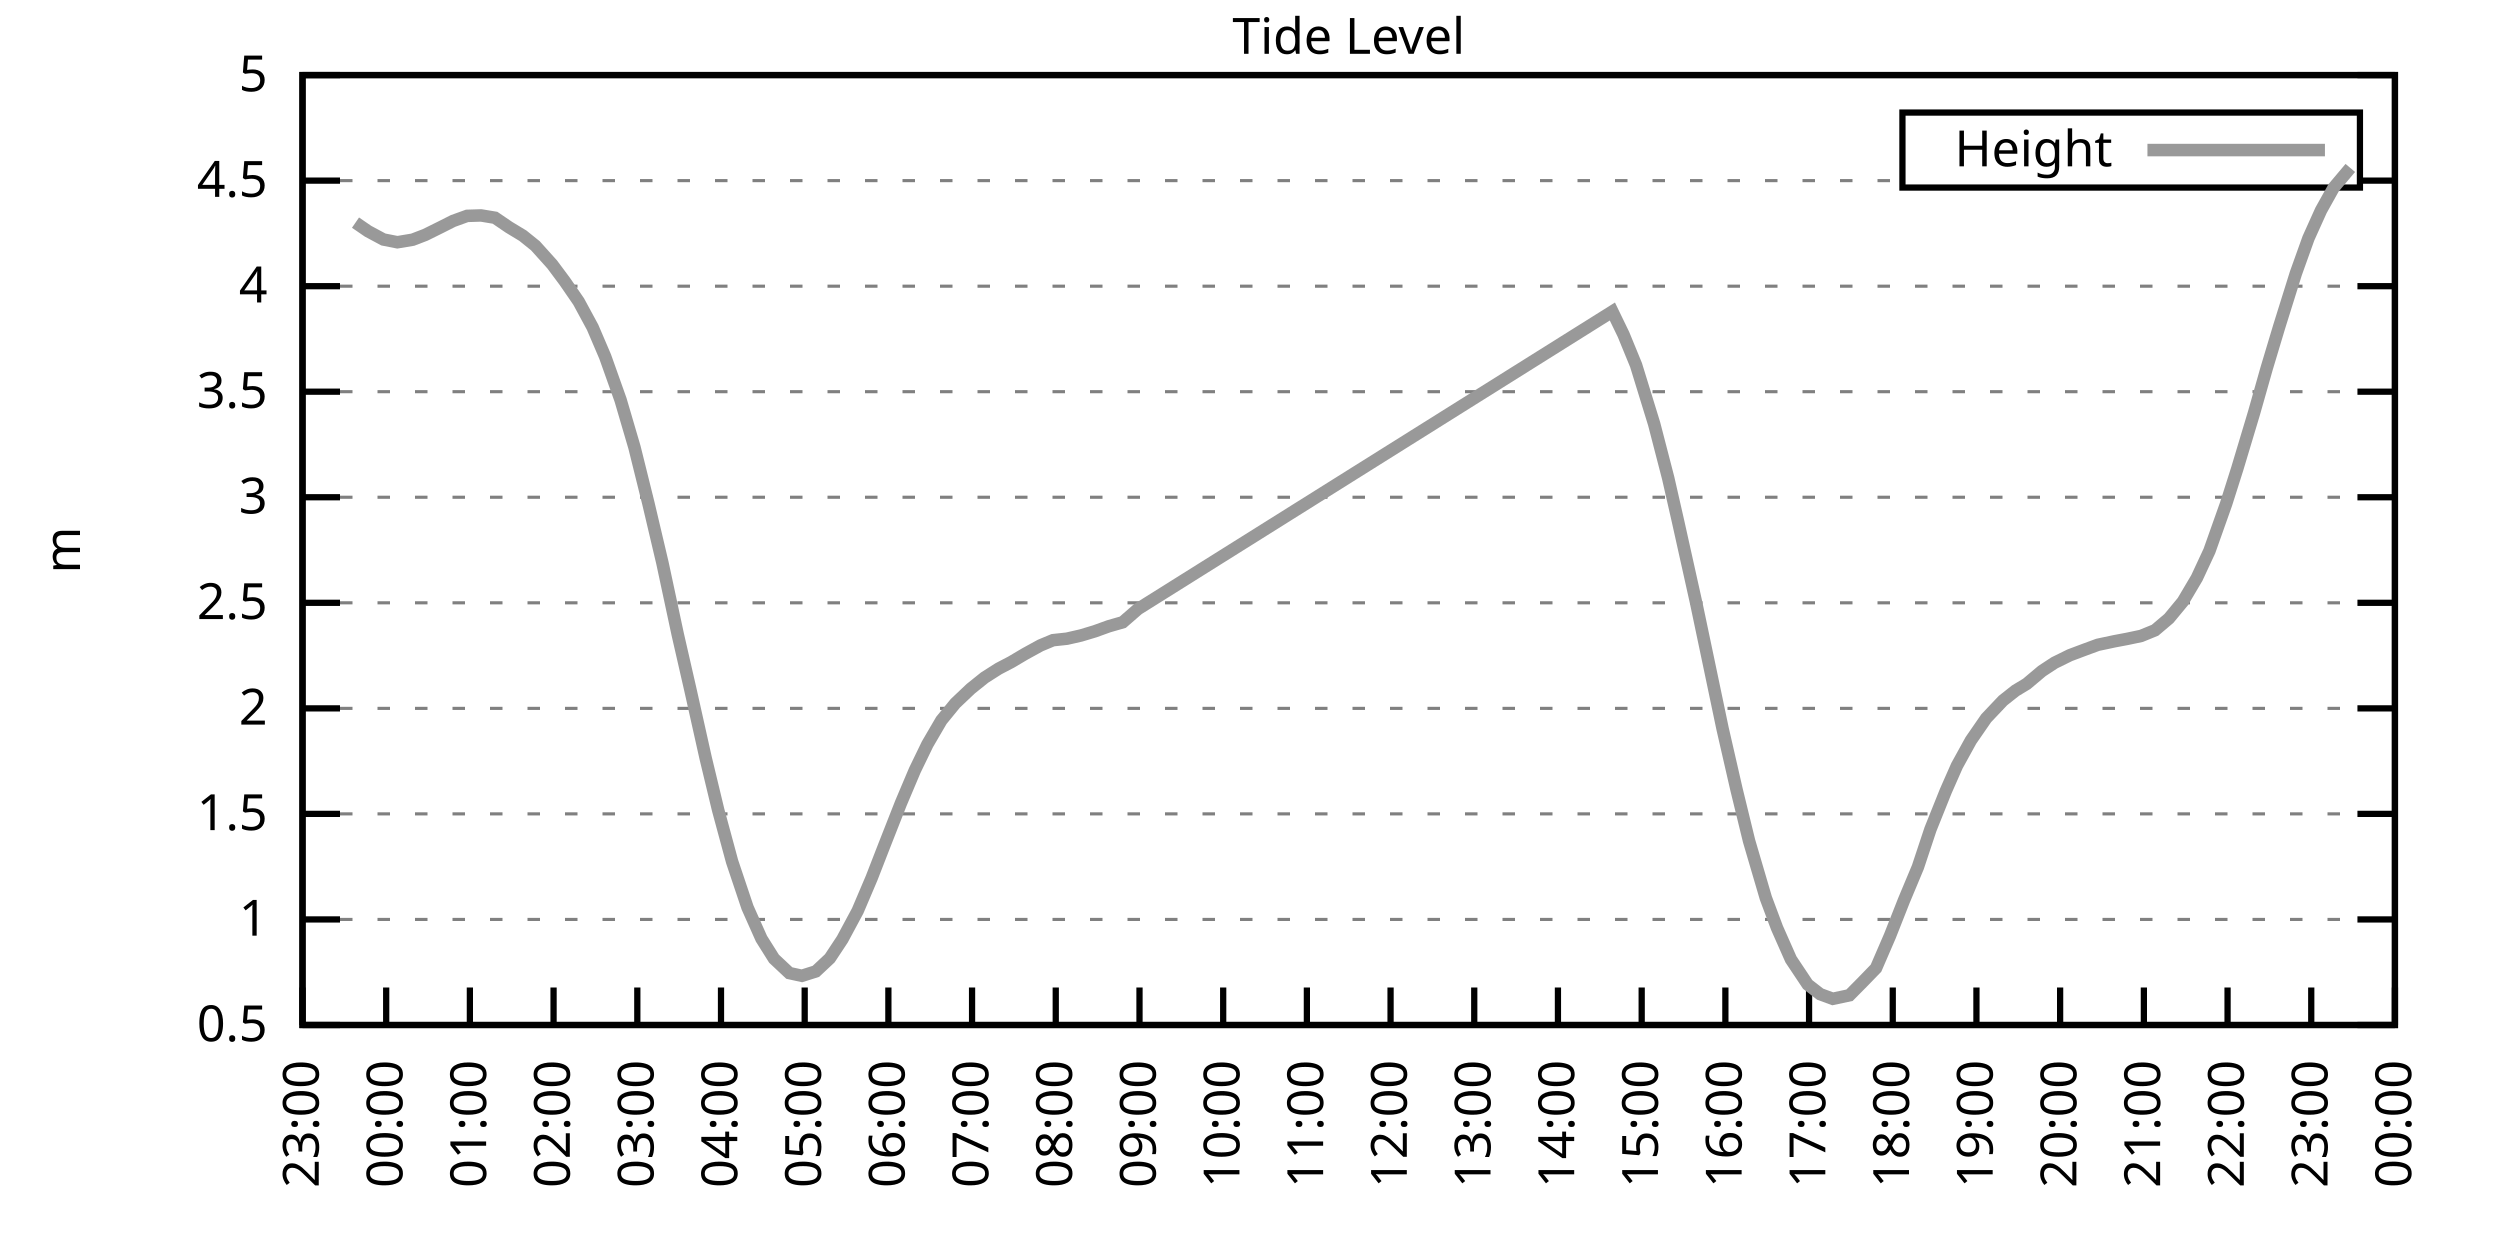
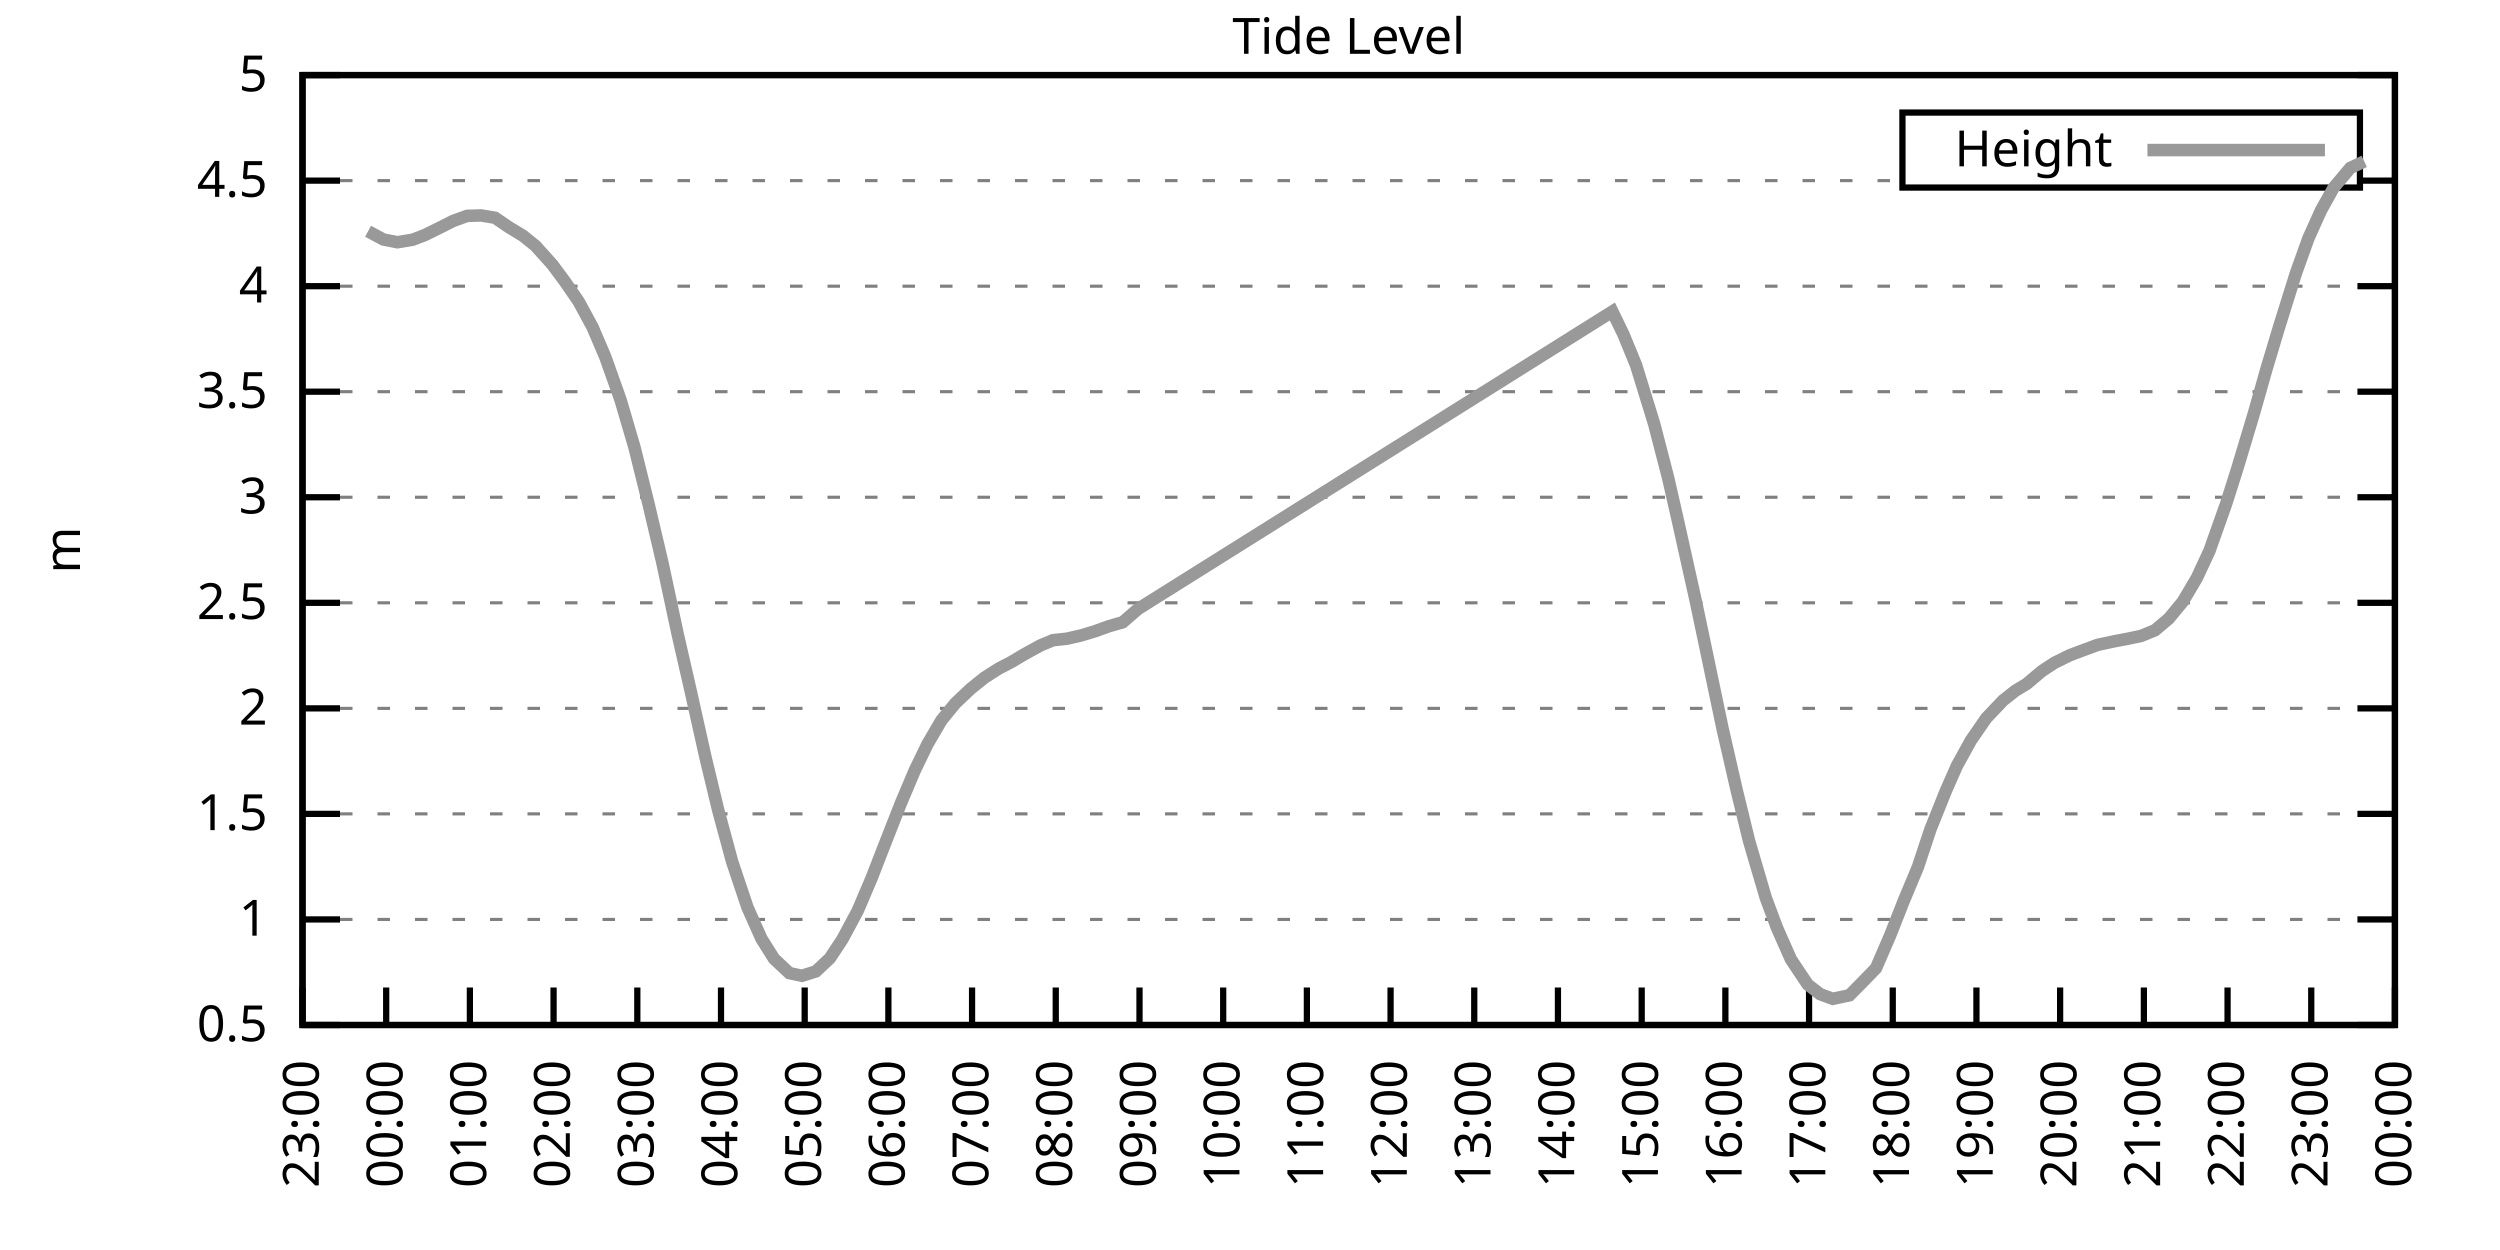
<svg xmlns="http://www.w3.org/2000/svg" xmlns:xlink="http://www.w3.org/1999/xlink" width="400" height="200" viewBox="0 0 400 200">
  <g id="gnuplot_canvas">
    <rect x="0" y="0" width="400" height="200" fill="none" />
    <defs>
      <circle id="gpDot" r="0.5" stroke-width="0.5" stroke="currentColor" />
      <path id="gpPt0" stroke-width="0.333" stroke="currentColor" d="M-1,0 h2 M0,-1 v2" />
      <path id="gpPt1" stroke-width="0.333" stroke="currentColor" d="M-1,-1 L1,1 M1,-1 L-1,1" />
      <path id="gpPt2" stroke-width="0.333" stroke="currentColor" d="M-1,0 L1,0 M0,-1 L0,1 M-1,-1 L1,1 M-1,1 L1,-1" />
      <rect id="gpPt3" stroke-width="0.333" stroke="currentColor" x="-1" y="-1" width="2" height="2" />
      <rect id="gpPt4" stroke-width="0.333" stroke="currentColor" fill="currentColor" x="-1" y="-1" width="2" height="2" />
      <circle id="gpPt5" stroke-width="0.333" stroke="currentColor" cx="0" cy="0" r="1" />
      <use xlink:href="#gpPt5" id="gpPt6" fill="currentColor" stroke="none" />
      <path id="gpPt7" stroke-width="0.333" stroke="currentColor" d="M0,-1.33 L-1.33,0.67 L1.33,0.67 z" />
      <use xlink:href="#gpPt7" id="gpPt8" fill="currentColor" stroke="none" />
      <use xlink:href="#gpPt7" id="gpPt9" stroke="currentColor" transform="rotate(180)" />
      <use xlink:href="#gpPt9" id="gpPt10" fill="currentColor" stroke="none" />
      <use xlink:href="#gpPt3" id="gpPt11" stroke="currentColor" transform="rotate(45)" />
      <use xlink:href="#gpPt11" id="gpPt12" fill="currentColor" stroke="none" />
      <path id="gpPt13" stroke-width="0.333" stroke="currentColor" d="M0,1.330 L1.265,0.411 L0.782,-1.067 L-0.782,-1.076 L-1.265,0.411 z" />
      <use xlink:href="#gpPt13" id="gpPt14" fill="currentColor" stroke="none" />
      <filter id="textbox" filterUnits="objectBoundingBox" x="0" y="0" height="1" width="1">
        <feFlood flood-color="white" flood-opacity="1" result="bgnd" />
        <feComposite in="SourceGraphic" in2="bgnd" operator="atop" />
      </filter>
      <filter id="greybox" filterUnits="objectBoundingBox" x="0" y="0" height="1" width="1">
        <feFlood flood-color="lightgrey" flood-opacity="1" result="grey" />
        <feComposite in="SourceGraphic" in2="grey" operator="atop" />
      </filter>
    </defs>
    <g fill="none" color="white" stroke="currentColor" stroke-width="1.00" stroke-linecap="butt" stroke-linejoin="miter">
</g>
    <g fill="none" color="black" stroke="currentColor" stroke-width="1.00" stroke-linecap="butt" stroke-linejoin="miter">
      <g stroke="none" shape-rendering="crispEdges">
        <polygon fill="rgb(255, 255, 255)" points="48.40,164.00 383.18,164.00 383.18,12.02 48.40,12.02 " />
      </g>
    </g>
    <g fill="none" color="black" stroke="currentColor" stroke-width="1.00" stroke-linecap="butt" stroke-linejoin="miter">
</g>
    <g fill="none" color="black" stroke="black" stroke-width="0.50" stroke-linecap="butt" stroke-linejoin="miter">
</g>
    <g fill="none" color="gray" stroke="currentColor" stroke-width="0.50" stroke-linecap="butt" stroke-linejoin="miter">
      <path stroke="gray" stroke-dasharray="2,4" class="gridline" d="M48.40,164.00 L383.19,164.00  " />
    </g>
    <g fill="none" color="gray" stroke="gray" stroke-width="1.00" stroke-linecap="butt" stroke-linejoin="miter">
</g>
    <g fill="none" color="black" stroke="currentColor" stroke-width="1.00" stroke-linecap="butt" stroke-linejoin="miter">
      <path stroke="black" d="M48.40,164.00 L54.40,164.00 M383.19,164.00 L377.19,164.00  " />
      <g transform="translate(42.80,166.60)" stroke="none" fill="black" font-family="Sans" font-size="8.00" text-anchor="end">
        <text>
          <tspan font-family="Sans"> 0.5</tspan>
        </text>
      </g>
    </g>
    <g fill="none" color="black" stroke="currentColor" stroke-width="1.00" stroke-linecap="butt" stroke-linejoin="miter">
</g>
    <g fill="none" color="black" stroke="black" stroke-width="0.50" stroke-linecap="butt" stroke-linejoin="miter">
</g>
    <g fill="none" color="gray" stroke="currentColor" stroke-width="0.50" stroke-linecap="butt" stroke-linejoin="miter">
      <path stroke="gray" stroke-dasharray="2,4" class="gridline" d="M48.40,147.11 L383.19,147.11  " />
    </g>
    <g fill="none" color="gray" stroke="gray" stroke-width="1.00" stroke-linecap="butt" stroke-linejoin="miter">
</g>
    <g fill="none" color="black" stroke="currentColor" stroke-width="1.00" stroke-linecap="butt" stroke-linejoin="miter">
      <path stroke="black" d="M48.40,147.11 L54.40,147.11 M383.19,147.11 L377.19,147.11  " />
      <g transform="translate(42.80,149.71)" stroke="none" fill="black" font-family="Sans" font-size="8.00" text-anchor="end">
        <text>
          <tspan font-family="Sans"> 1</tspan>
        </text>
      </g>
    </g>
    <g fill="none" color="black" stroke="currentColor" stroke-width="1.00" stroke-linecap="butt" stroke-linejoin="miter">
</g>
    <g fill="none" color="black" stroke="black" stroke-width="0.50" stroke-linecap="butt" stroke-linejoin="miter">
</g>
    <g fill="none" color="gray" stroke="currentColor" stroke-width="0.50" stroke-linecap="butt" stroke-linejoin="miter">
      <path stroke="gray" stroke-dasharray="2,4" class="gridline" d="M48.40,130.22 L383.19,130.22  " />
    </g>
    <g fill="none" color="gray" stroke="gray" stroke-width="1.00" stroke-linecap="butt" stroke-linejoin="miter">
</g>
    <g fill="none" color="black" stroke="currentColor" stroke-width="1.00" stroke-linecap="butt" stroke-linejoin="miter">
      <path stroke="black" d="M48.40,130.22 L54.40,130.22 M383.19,130.22 L377.19,130.22  " />
      <g transform="translate(42.80,132.82)" stroke="none" fill="black" font-family="Sans" font-size="8.00" text-anchor="end">
        <text>
          <tspan font-family="Sans"> 1.5</tspan>
        </text>
      </g>
    </g>
    <g fill="none" color="black" stroke="currentColor" stroke-width="1.00" stroke-linecap="butt" stroke-linejoin="miter">
</g>
    <g fill="none" color="black" stroke="black" stroke-width="0.50" stroke-linecap="butt" stroke-linejoin="miter">
</g>
    <g fill="none" color="gray" stroke="currentColor" stroke-width="0.50" stroke-linecap="butt" stroke-linejoin="miter">
      <path stroke="gray" stroke-dasharray="2,4" class="gridline" d="M48.40,113.34 L383.19,113.34  " />
    </g>
    <g fill="none" color="gray" stroke="gray" stroke-width="1.00" stroke-linecap="butt" stroke-linejoin="miter">
</g>
    <g fill="none" color="black" stroke="currentColor" stroke-width="1.00" stroke-linecap="butt" stroke-linejoin="miter">
      <path stroke="black" d="M48.40,113.34 L54.40,113.34 M383.19,113.34 L377.19,113.34  " />
      <g transform="translate(42.80,115.94)" stroke="none" fill="black" font-family="Sans" font-size="8.00" text-anchor="end">
        <text>
          <tspan font-family="Sans"> 2</tspan>
        </text>
      </g>
    </g>
    <g fill="none" color="black" stroke="currentColor" stroke-width="1.00" stroke-linecap="butt" stroke-linejoin="miter">
</g>
    <g fill="none" color="black" stroke="black" stroke-width="0.50" stroke-linecap="butt" stroke-linejoin="miter">
</g>
    <g fill="none" color="gray" stroke="currentColor" stroke-width="0.50" stroke-linecap="butt" stroke-linejoin="miter">
      <path stroke="gray" stroke-dasharray="2,4" class="gridline" d="M48.40,96.45 L383.19,96.45  " />
    </g>
    <g fill="none" color="gray" stroke="gray" stroke-width="1.00" stroke-linecap="butt" stroke-linejoin="miter">
</g>
    <g fill="none" color="black" stroke="currentColor" stroke-width="1.00" stroke-linecap="butt" stroke-linejoin="miter">
      <path stroke="black" d="M48.40,96.45 L54.40,96.45 M383.19,96.45 L377.19,96.45  " />
      <g transform="translate(42.80,99.05)" stroke="none" fill="black" font-family="Sans" font-size="8.00" text-anchor="end">
        <text>
          <tspan font-family="Sans"> 2.5</tspan>
        </text>
      </g>
    </g>
    <g fill="none" color="black" stroke="currentColor" stroke-width="1.00" stroke-linecap="butt" stroke-linejoin="miter">
</g>
    <g fill="none" color="black" stroke="black" stroke-width="0.50" stroke-linecap="butt" stroke-linejoin="miter">
</g>
    <g fill="none" color="gray" stroke="currentColor" stroke-width="0.50" stroke-linecap="butt" stroke-linejoin="miter">
      <path stroke="gray" stroke-dasharray="2,4" class="gridline" d="M48.40,79.56 L383.19,79.56  " />
    </g>
    <g fill="none" color="gray" stroke="gray" stroke-width="1.00" stroke-linecap="butt" stroke-linejoin="miter">
</g>
    <g fill="none" color="black" stroke="currentColor" stroke-width="1.00" stroke-linecap="butt" stroke-linejoin="miter">
      <path stroke="black" d="M48.40,79.56 L54.40,79.56 M383.19,79.56 L377.19,79.56  " />
      <g transform="translate(42.80,82.16)" stroke="none" fill="black" font-family="Sans" font-size="8.00" text-anchor="end">
        <text>
          <tspan font-family="Sans"> 3</tspan>
        </text>
      </g>
    </g>
    <g fill="none" color="black" stroke="currentColor" stroke-width="1.00" stroke-linecap="butt" stroke-linejoin="miter">
</g>
    <g fill="none" color="black" stroke="black" stroke-width="0.50" stroke-linecap="butt" stroke-linejoin="miter">
</g>
    <g fill="none" color="gray" stroke="currentColor" stroke-width="0.50" stroke-linecap="butt" stroke-linejoin="miter">
      <path stroke="gray" stroke-dasharray="2,4" class="gridline" d="M48.40,62.67 L383.19,62.67  " />
    </g>
    <g fill="none" color="gray" stroke="gray" stroke-width="1.00" stroke-linecap="butt" stroke-linejoin="miter">
</g>
    <g fill="none" color="black" stroke="currentColor" stroke-width="1.00" stroke-linecap="butt" stroke-linejoin="miter">
      <path stroke="black" d="M48.40,62.67 L54.40,62.67 M383.19,62.67 L377.19,62.67  " />
      <g transform="translate(42.80,65.27)" stroke="none" fill="black" font-family="Sans" font-size="8.00" text-anchor="end">
        <text>
          <tspan font-family="Sans"> 3.5</tspan>
        </text>
      </g>
    </g>
    <g fill="none" color="black" stroke="currentColor" stroke-width="1.00" stroke-linecap="butt" stroke-linejoin="miter">
</g>
    <g fill="none" color="black" stroke="black" stroke-width="0.50" stroke-linecap="butt" stroke-linejoin="miter">
</g>
    <g fill="none" color="gray" stroke="currentColor" stroke-width="0.50" stroke-linecap="butt" stroke-linejoin="miter">
      <path stroke="gray" stroke-dasharray="2,4" class="gridline" d="M48.40,45.79 L383.19,45.79  " />
    </g>
    <g fill="none" color="gray" stroke="gray" stroke-width="1.00" stroke-linecap="butt" stroke-linejoin="miter">
</g>
    <g fill="none" color="black" stroke="currentColor" stroke-width="1.00" stroke-linecap="butt" stroke-linejoin="miter">
      <path stroke="black" d="M48.40,45.79 L54.40,45.79 M383.19,45.79 L377.19,45.79  " />
      <g transform="translate(42.80,48.39)" stroke="none" fill="black" font-family="Sans" font-size="8.00" text-anchor="end">
        <text>
          <tspan font-family="Sans"> 4</tspan>
        </text>
      </g>
    </g>
    <g fill="none" color="black" stroke="currentColor" stroke-width="1.00" stroke-linecap="butt" stroke-linejoin="miter">
</g>
    <g fill="none" color="black" stroke="black" stroke-width="0.50" stroke-linecap="butt" stroke-linejoin="miter">
</g>
    <g fill="none" color="gray" stroke="currentColor" stroke-width="0.50" stroke-linecap="butt" stroke-linejoin="miter">
      <path stroke="gray" stroke-dasharray="2,4" class="gridline" d="M48.40,28.90 L304.39,28.90 M377.59,28.90 L383.19,28.90  " />
    </g>
    <g fill="none" color="gray" stroke="gray" stroke-width="1.00" stroke-linecap="butt" stroke-linejoin="miter">
</g>
    <g fill="none" color="black" stroke="currentColor" stroke-width="1.00" stroke-linecap="butt" stroke-linejoin="miter">
      <path stroke="black" d="M48.40,28.90 L54.40,28.90 M383.19,28.90 L377.19,28.90  " />
      <g transform="translate(42.80,31.50)" stroke="none" fill="black" font-family="Sans" font-size="8.00" text-anchor="end">
        <text>
          <tspan font-family="Sans"> 4.5</tspan>
        </text>
      </g>
    </g>
    <g fill="none" color="black" stroke="currentColor" stroke-width="1.00" stroke-linecap="butt" stroke-linejoin="miter">
</g>
    <g fill="none" color="black" stroke="black" stroke-width="0.50" stroke-linecap="butt" stroke-linejoin="miter">
</g>
    <g fill="none" color="gray" stroke="currentColor" stroke-width="0.50" stroke-linecap="butt" stroke-linejoin="miter">
      <path stroke="gray" stroke-dasharray="2,4" class="gridline" d="M48.40,12.01 L383.19,12.01  " />
    </g>
    <g fill="none" color="gray" stroke="gray" stroke-width="1.00" stroke-linecap="butt" stroke-linejoin="miter">
</g>
    <g fill="none" color="black" stroke="currentColor" stroke-width="1.00" stroke-linecap="butt" stroke-linejoin="miter">
      <path stroke="black" d="M48.40,12.01 L54.40,12.01 M383.19,12.01 L377.19,12.01  " />
      <g transform="translate(42.80,14.61)" stroke="none" fill="black" font-family="Sans" font-size="8.00" text-anchor="end">
        <text>
          <tspan font-family="Sans"> 5</tspan>
        </text>
      </g>
    </g>
    <g fill="none" color="black" stroke="currentColor" stroke-width="1.00" stroke-linecap="butt" stroke-linejoin="miter">
      <path stroke="black" d="M48.40,164.00 L48.40,158.00  " />
      <g transform="translate(51.00,169.60) rotate(270.00)" stroke="none" fill="black" font-family="Sans" font-size="8.00" text-anchor="end">
        <text>
          <tspan font-family="Sans">23:00</tspan>
        </text>
      </g>
    </g>
    <g fill="none" color="black" stroke="currentColor" stroke-width="1.00" stroke-linecap="butt" stroke-linejoin="miter">
      <path stroke="black" d="M61.79,164.00 L61.79,158.00  " />
      <g transform="translate(64.39,169.60) rotate(270.00)" stroke="none" fill="black" font-family="Sans" font-size="8.00" text-anchor="end">
        <text>
          <tspan font-family="Sans">00:00</tspan>
        </text>
      </g>
    </g>
    <g fill="none" color="black" stroke="currentColor" stroke-width="1.00" stroke-linecap="butt" stroke-linejoin="miter">
      <path stroke="black" d="M75.18,164.00 L75.18,158.00  " />
      <g transform="translate(77.78,169.60) rotate(270.00)" stroke="none" fill="black" font-family="Sans" font-size="8.00" text-anchor="end">
        <text>
          <tspan font-family="Sans">01:00</tspan>
        </text>
      </g>
    </g>
    <g fill="none" color="black" stroke="currentColor" stroke-width="1.00" stroke-linecap="butt" stroke-linejoin="miter">
      <path stroke="black" d="M88.57,164.00 L88.57,158.00  " />
      <g transform="translate(91.17,169.60) rotate(270.00)" stroke="none" fill="black" font-family="Sans" font-size="8.00" text-anchor="end">
        <text>
          <tspan font-family="Sans">02:00</tspan>
        </text>
      </g>
    </g>
    <g fill="none" color="black" stroke="currentColor" stroke-width="1.00" stroke-linecap="butt" stroke-linejoin="miter">
      <path stroke="black" d="M101.97,164.00 L101.97,158.00  " />
      <g transform="translate(104.57,169.60) rotate(270.00)" stroke="none" fill="black" font-family="Sans" font-size="8.00" text-anchor="end">
        <text>
          <tspan font-family="Sans">03:00</tspan>
        </text>
      </g>
    </g>
    <g fill="none" color="black" stroke="currentColor" stroke-width="1.00" stroke-linecap="butt" stroke-linejoin="miter">
      <path stroke="black" d="M115.36,164.00 L115.36,158.00  " />
      <g transform="translate(117.96,169.60) rotate(270.00)" stroke="none" fill="black" font-family="Sans" font-size="8.00" text-anchor="end">
        <text>
          <tspan font-family="Sans">04:00</tspan>
        </text>
      </g>
    </g>
    <g fill="none" color="black" stroke="currentColor" stroke-width="1.00" stroke-linecap="butt" stroke-linejoin="miter">
      <path stroke="black" d="M128.75,164.00 L128.75,158.00  " />
      <g transform="translate(131.35,169.60) rotate(270.00)" stroke="none" fill="black" font-family="Sans" font-size="8.00" text-anchor="end">
        <text>
          <tspan font-family="Sans">05:00</tspan>
        </text>
      </g>
    </g>
    <g fill="none" color="black" stroke="currentColor" stroke-width="1.00" stroke-linecap="butt" stroke-linejoin="miter">
      <path stroke="black" d="M142.14,164.00 L142.14,158.00  " />
      <g transform="translate(144.74,169.60) rotate(270.00)" stroke="none" fill="black" font-family="Sans" font-size="8.00" text-anchor="end">
        <text>
          <tspan font-family="Sans">06:00</tspan>
        </text>
      </g>
    </g>
    <g fill="none" color="black" stroke="currentColor" stroke-width="1.00" stroke-linecap="butt" stroke-linejoin="miter">
      <path stroke="black" d="M155.53,164.00 L155.53,158.00  " />
      <g transform="translate(158.13,169.60) rotate(270.00)" stroke="none" fill="black" font-family="Sans" font-size="8.00" text-anchor="end">
        <text>
          <tspan font-family="Sans">07:00</tspan>
        </text>
      </g>
    </g>
    <g fill="none" color="black" stroke="currentColor" stroke-width="1.00" stroke-linecap="butt" stroke-linejoin="miter">
      <path stroke="black" d="M168.92,164.00 L168.92,158.00  " />
      <g transform="translate(171.52,169.60) rotate(270.00)" stroke="none" fill="black" font-family="Sans" font-size="8.00" text-anchor="end">
        <text>
          <tspan font-family="Sans">08:00</tspan>
        </text>
      </g>
    </g>
    <g fill="none" color="black" stroke="currentColor" stroke-width="1.00" stroke-linecap="butt" stroke-linejoin="miter">
      <path stroke="black" d="M182.32,164.00 L182.32,158.00  " />
      <g transform="translate(184.92,169.60) rotate(270.00)" stroke="none" fill="black" font-family="Sans" font-size="8.00" text-anchor="end">
        <text>
          <tspan font-family="Sans">09:00</tspan>
        </text>
      </g>
    </g>
    <g fill="none" color="black" stroke="currentColor" stroke-width="1.00" stroke-linecap="butt" stroke-linejoin="miter">
      <path stroke="black" d="M195.71,164.00 L195.71,158.00  " />
      <g transform="translate(198.31,169.60) rotate(270.00)" stroke="none" fill="black" font-family="Sans" font-size="8.00" text-anchor="end">
        <text>
          <tspan font-family="Sans">10:00</tspan>
        </text>
      </g>
    </g>
    <g fill="none" color="black" stroke="currentColor" stroke-width="1.00" stroke-linecap="butt" stroke-linejoin="miter">
      <path stroke="black" d="M209.10,164.00 L209.10,158.00  " />
      <g transform="translate(211.70,169.60) rotate(270.00)" stroke="none" fill="black" font-family="Sans" font-size="8.00" text-anchor="end">
        <text>
          <tspan font-family="Sans">11:00</tspan>
        </text>
      </g>
    </g>
    <g fill="none" color="black" stroke="currentColor" stroke-width="1.00" stroke-linecap="butt" stroke-linejoin="miter">
      <path stroke="black" d="M222.49,164.00 L222.49,158.00  " />
      <g transform="translate(225.09,169.60) rotate(270.00)" stroke="none" fill="black" font-family="Sans" font-size="8.00" text-anchor="end">
        <text>
          <tspan font-family="Sans">12:00</tspan>
        </text>
      </g>
    </g>
    <g fill="none" color="black" stroke="currentColor" stroke-width="1.00" stroke-linecap="butt" stroke-linejoin="miter">
      <path stroke="black" d="M235.88,164.00 L235.88,158.00  " />
      <g transform="translate(238.48,169.60) rotate(270.00)" stroke="none" fill="black" font-family="Sans" font-size="8.00" text-anchor="end">
        <text>
          <tspan font-family="Sans">13:00</tspan>
        </text>
      </g>
    </g>
    <g fill="none" color="black" stroke="currentColor" stroke-width="1.00" stroke-linecap="butt" stroke-linejoin="miter">
      <path stroke="black" d="M249.27,164.00 L249.27,158.00  " />
      <g transform="translate(251.87,169.60) rotate(270.00)" stroke="none" fill="black" font-family="Sans" font-size="8.00" text-anchor="end">
        <text>
          <tspan font-family="Sans">14:00</tspan>
        </text>
      </g>
    </g>
    <g fill="none" color="black" stroke="currentColor" stroke-width="1.00" stroke-linecap="butt" stroke-linejoin="miter">
      <path stroke="black" d="M262.67,164.00 L262.67,158.00  " />
      <g transform="translate(265.27,169.60) rotate(270.00)" stroke="none" fill="black" font-family="Sans" font-size="8.00" text-anchor="end">
        <text>
          <tspan font-family="Sans">15:00</tspan>
        </text>
      </g>
    </g>
    <g fill="none" color="black" stroke="currentColor" stroke-width="1.00" stroke-linecap="butt" stroke-linejoin="miter">
      <path stroke="black" d="M276.06,164.00 L276.06,158.00  " />
      <g transform="translate(278.66,169.60) rotate(270.00)" stroke="none" fill="black" font-family="Sans" font-size="8.00" text-anchor="end">
        <text>
          <tspan font-family="Sans">16:00</tspan>
        </text>
      </g>
    </g>
    <g fill="none" color="black" stroke="currentColor" stroke-width="1.00" stroke-linecap="butt" stroke-linejoin="miter">
      <path stroke="black" d="M289.45,164.00 L289.45,158.00  " />
      <g transform="translate(292.05,169.60) rotate(270.00)" stroke="none" fill="black" font-family="Sans" font-size="8.00" text-anchor="end">
        <text>
          <tspan font-family="Sans">17:00</tspan>
        </text>
      </g>
    </g>
    <g fill="none" color="black" stroke="currentColor" stroke-width="1.00" stroke-linecap="butt" stroke-linejoin="miter">
      <path stroke="black" d="M302.84,164.00 L302.84,158.00  " />
      <g transform="translate(305.44,169.60) rotate(270.00)" stroke="none" fill="black" font-family="Sans" font-size="8.00" text-anchor="end">
        <text>
          <tspan font-family="Sans">18:00</tspan>
        </text>
      </g>
    </g>
    <g fill="none" color="black" stroke="currentColor" stroke-width="1.00" stroke-linecap="butt" stroke-linejoin="miter">
      <path stroke="black" d="M316.23,164.00 L316.23,158.00  " />
      <g transform="translate(318.83,169.60) rotate(270.00)" stroke="none" fill="black" font-family="Sans" font-size="8.00" text-anchor="end">
        <text>
          <tspan font-family="Sans">19:00</tspan>
        </text>
      </g>
    </g>
    <g fill="none" color="black" stroke="currentColor" stroke-width="1.00" stroke-linecap="butt" stroke-linejoin="miter">
      <path stroke="black" d="M329.62,164.00 L329.62,158.00  " />
      <g transform="translate(332.22,169.60) rotate(270.00)" stroke="none" fill="black" font-family="Sans" font-size="8.00" text-anchor="end">
        <text>
          <tspan font-family="Sans">20:00</tspan>
        </text>
      </g>
    </g>
    <g fill="none" color="black" stroke="currentColor" stroke-width="1.00" stroke-linecap="butt" stroke-linejoin="miter">
      <path stroke="black" d="M343.02,164.00 L343.02,158.00  " />
      <g transform="translate(345.62,169.60) rotate(270.00)" stroke="none" fill="black" font-family="Sans" font-size="8.00" text-anchor="end">
        <text>
          <tspan font-family="Sans">21:00</tspan>
        </text>
      </g>
    </g>
    <g fill="none" color="black" stroke="currentColor" stroke-width="1.00" stroke-linecap="butt" stroke-linejoin="miter">
      <path stroke="black" d="M356.41,164.00 L356.41,158.00  " />
      <g transform="translate(359.01,169.60) rotate(270.00)" stroke="none" fill="black" font-family="Sans" font-size="8.00" text-anchor="end">
        <text>
          <tspan font-family="Sans">22:00</tspan>
        </text>
      </g>
    </g>
    <g fill="none" color="black" stroke="currentColor" stroke-width="1.00" stroke-linecap="butt" stroke-linejoin="miter">
      <path stroke="black" d="M369.80,164.00 L369.80,158.00  " />
      <g transform="translate(372.40,169.60) rotate(270.00)" stroke="none" fill="black" font-family="Sans" font-size="8.00" text-anchor="end">
        <text>
          <tspan font-family="Sans">23:00</tspan>
        </text>
      </g>
    </g>
    <g fill="none" color="black" stroke="currentColor" stroke-width="1.00" stroke-linecap="butt" stroke-linejoin="miter">
      <path stroke="black" d="M383.19,164.00 L383.19,158.00  " />
      <g transform="translate(385.79,169.60) rotate(270.00)" stroke="none" fill="black" font-family="Sans" font-size="8.00" text-anchor="end">
        <text>
          <tspan font-family="Sans">00:00</tspan>
        </text>
      </g>
    </g>
    <g fill="none" color="black" stroke="currentColor" stroke-width="1.00" stroke-linecap="butt" stroke-linejoin="miter">
</g>
    <g fill="none" color="black" stroke="currentColor" stroke-width="1.00" stroke-linecap="butt" stroke-linejoin="miter">
      <path stroke="black" d="M48.40,12.01 L48.40,164.00 L383.19,164.00 L383.19,12.01 L48.40,12.01 Z  " />
    </g>
    <g fill="none" color="black" stroke="currentColor" stroke-width="1.00" stroke-linecap="butt" stroke-linejoin="miter">
</g>
    <g fill="none" color="black" stroke="currentColor" stroke-width="1.00" stroke-linecap="butt" stroke-linejoin="miter">
      <path stroke="black" d="M304.39,30.01 L304.39,18.01 L377.59,18.01 L377.59,30.01 L304.39,30.01 Z  " />
    </g>
    <g id="Tide_level_plot_1">
      <g fill="none" color="white" stroke="black" stroke-width="2.00" stroke-linecap="butt" stroke-linejoin="miter">
</g>
      <g fill="none" color="black" stroke="currentColor" stroke-width="2.00" stroke-linecap="butt" stroke-linejoin="miter">
        <g transform="translate(337.99,26.61)" stroke="none" fill="black" font-family="Sans" font-size="8.00" text-anchor="end">
          <text>
            <tspan font-family="Sans">Height</tspan>
          </text>
        </g>
      </g>
      <g fill="none" color="black" stroke="currentColor" stroke-width="2.00" stroke-linecap="butt" stroke-linejoin="miter">
-         <path stroke="rgb(153, 153, 153)" d="M343.59,24.01 L371.99,24.01 M56.88,35.62 L58.89,37.00 L61.35,38.32 L63.58,38.76 L66.03,38.35 L68.04,37.58   L70.50,36.36 L72.50,35.35 L74.74,34.54 L76.97,34.47 L79.20,34.84 L81.43,36.36 L83.66,37.71 L85.67,39.33   L88.35,42.31 L90.36,45.01 L92.59,48.25 L94.82,52.37 L96.83,57.07 L99.29,63.99 L101.52,71.59 L103.75,80.57   L105.98,90.03 L108.44,101.52 L110.45,110.30 L112.90,121.27 L114.91,129.62 L117.14,137.86 L119.60,145.19 L121.83,150.19   L123.84,153.39 L126.29,155.69 L128.30,156.13 L130.54,155.42 L132.77,153.33 L134.78,150.29 L137.23,145.73 L139.46,140.49   L141.47,135.32 L144.15,128.50 L146.38,123.23 L148.39,119.08 L150.62,115.26 L152.85,112.53 L155.31,110.20 L157.54,108.41   L159.77,106.99 L161.78,105.94 L164.01,104.62 L166.47,103.27 L168.48,102.43 L170.71,102.19 L172.94,101.68 L175.17,101.01   L177.41,100.20 L179.64,99.56 L182.09,97.43 L257.98,49.84 L259.76,53.52 L261.77,58.42 L264.67,67.84 L266.91,76.49   L268.47,83.34 L271.37,96.38 L273.38,105.94 L275.61,116.58 L277.84,126.31 L279.85,134.55 L282.53,143.67 L284.32,148.46   L286.55,153.50 L289.23,157.52 L291.23,159.07 L293.24,159.81 L295.92,159.24 L297.93,157.21 L300.16,154.91 L302.39,149.75   L304.63,144.07 L306.86,138.74 L308.87,132.69 L311.32,126.58 L313.11,122.52 L315.34,118.47 L317.79,114.92 L320.47,112.09   L322.48,110.50 L324.27,109.42 L326.72,107.36 L328.73,106.04 L331.19,104.83 L333.64,103.91 L335.65,103.17 L338.33,102.60   L340.34,102.22 L342.57,101.75 L344.80,100.84 L347.03,98.95 L349.26,96.25 L351.50,92.46 L353.51,88.14 L356.18,80.61   L357.97,74.97 L360.65,66.05 L362.66,58.96 L364.66,52.30 L367.34,43.73 L369.35,38.12 L371.36,33.66 L373.37,30.05   L376.05,26.87  " />
+         <path stroke="rgb(153, 153, 153)" d="M343.59,24.01 L371.99,24.01 M58.89,37.00 L61.35,38.32 L63.58,38.76 L66.03,38.35 L68.04,37.58 L70.50,36.36   L72.50,35.35 L74.74,34.54 L76.97,34.47 L79.20,34.84 L81.43,36.36 L83.66,37.71 L85.67,39.33 L88.35,42.31   L90.36,45.01 L92.59,48.25 L94.82,52.37 L96.83,57.07 L99.29,63.99 L101.52,71.59 L103.75,80.57 L105.98,90.03   L108.44,101.52 L110.45,110.30 L112.90,121.27 L114.91,129.62 L117.14,137.86 L119.60,145.19 L121.83,150.19 L123.84,153.39   L126.29,155.69 L128.30,156.13 L130.54,155.42 L132.77,153.33 L134.78,150.29 L137.23,145.73 L139.46,140.49 L141.47,135.32   L144.15,128.50 L146.38,123.23 L148.39,119.08 L150.62,115.26 L152.85,112.53 L155.31,110.20 L157.54,108.41 L159.77,106.99   L161.78,105.94 L164.01,104.62 L166.47,103.27 L168.48,102.43 L170.71,102.19 L172.94,101.68 L175.17,101.01 L177.41,100.20   L179.64,99.56 L182.09,97.43 L257.98,49.84 L259.76,53.52 L261.77,58.42 L264.67,67.84 L266.91,76.49 L268.47,83.34   L271.37,96.38 L273.38,105.94 L275.61,116.58 L277.84,126.31 L279.85,134.55 L282.53,143.67 L284.32,148.46 L286.55,153.50   L289.23,157.52 L291.23,159.07 L293.24,159.81 L295.92,159.24 L297.93,157.21 L300.16,154.91 L302.39,149.75 L304.63,144.07   L306.86,138.74 L308.87,132.69 L311.32,126.58 L313.11,122.52 L315.34,118.47 L317.79,114.92 L320.47,112.09 L322.48,110.50   L324.27,109.42 L326.72,107.36 L328.73,106.04 L331.19,104.83 L333.64,103.91 L335.65,103.17 L338.33,102.60 L340.34,102.22   L342.57,101.75 L344.80,100.84 L347.03,98.95 L349.26,96.25 L351.50,92.46 L353.51,88.14 L356.18,80.61 L357.97,74.97   L360.65,66.05 L362.66,58.96 L364.66,52.30 L367.34,43.73 L369.35,38.12 L371.36,33.66 L373.37,30.05 L376.05,26.87   L378.28,25.82  " />
      </g>
    </g>
    <g fill="none" color="black" stroke="currentColor" stroke-width="2.00" stroke-linecap="butt" stroke-linejoin="miter">
</g>
    <g fill="none" color="black" stroke="black" stroke-width="1.00" stroke-linecap="butt" stroke-linejoin="miter">
</g>
    <g fill="none" color="black" stroke="currentColor" stroke-width="1.00" stroke-linecap="butt" stroke-linejoin="miter">
      <path stroke="black" d="M48.40,12.01 L48.40,164.00 L383.19,164.00 L383.19,12.01 L48.40,12.01 Z  " />
      <g transform="translate(12.80,88.01) rotate(270.00)" stroke="none" fill="black" font-family="Sans" font-size="8.00" text-anchor="middle">
        <text>
          <tspan font-family="Sans">m</tspan>
        </text>
      </g>
    </g>
    <g fill="none" color="black" stroke="currentColor" stroke-width="1.00" stroke-linecap="butt" stroke-linejoin="miter">
</g>
    <g fill="none" color="black" stroke="currentColor" stroke-width="1.00" stroke-linecap="butt" stroke-linejoin="miter">
      <g transform="translate(215.79,8.61)" stroke="none" fill="black" font-family="Sans" font-size="8.00" text-anchor="middle">
        <text>
          <tspan font-family="Sans">Tide Level</tspan>
        </text>
      </g>
    </g>
    <g fill="none" color="black" stroke="currentColor" stroke-width="1.00" stroke-linecap="butt" stroke-linejoin="miter">
</g>
  </g>
</svg>
